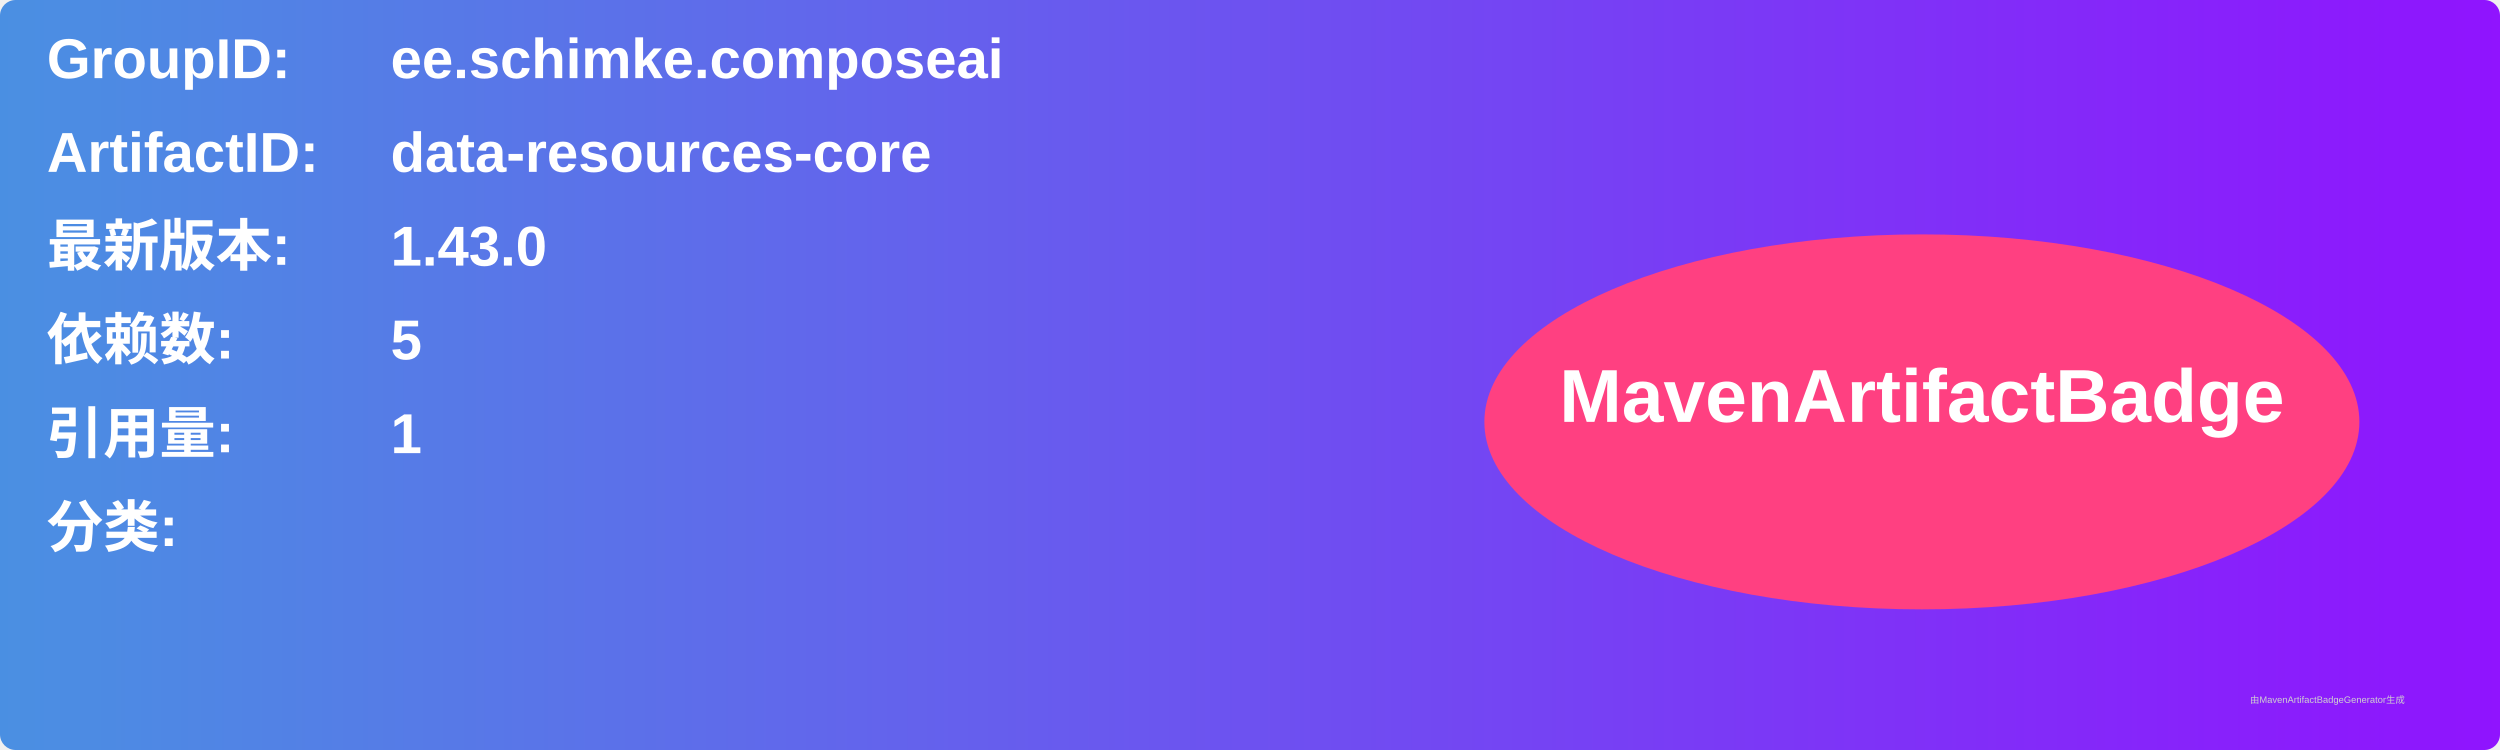
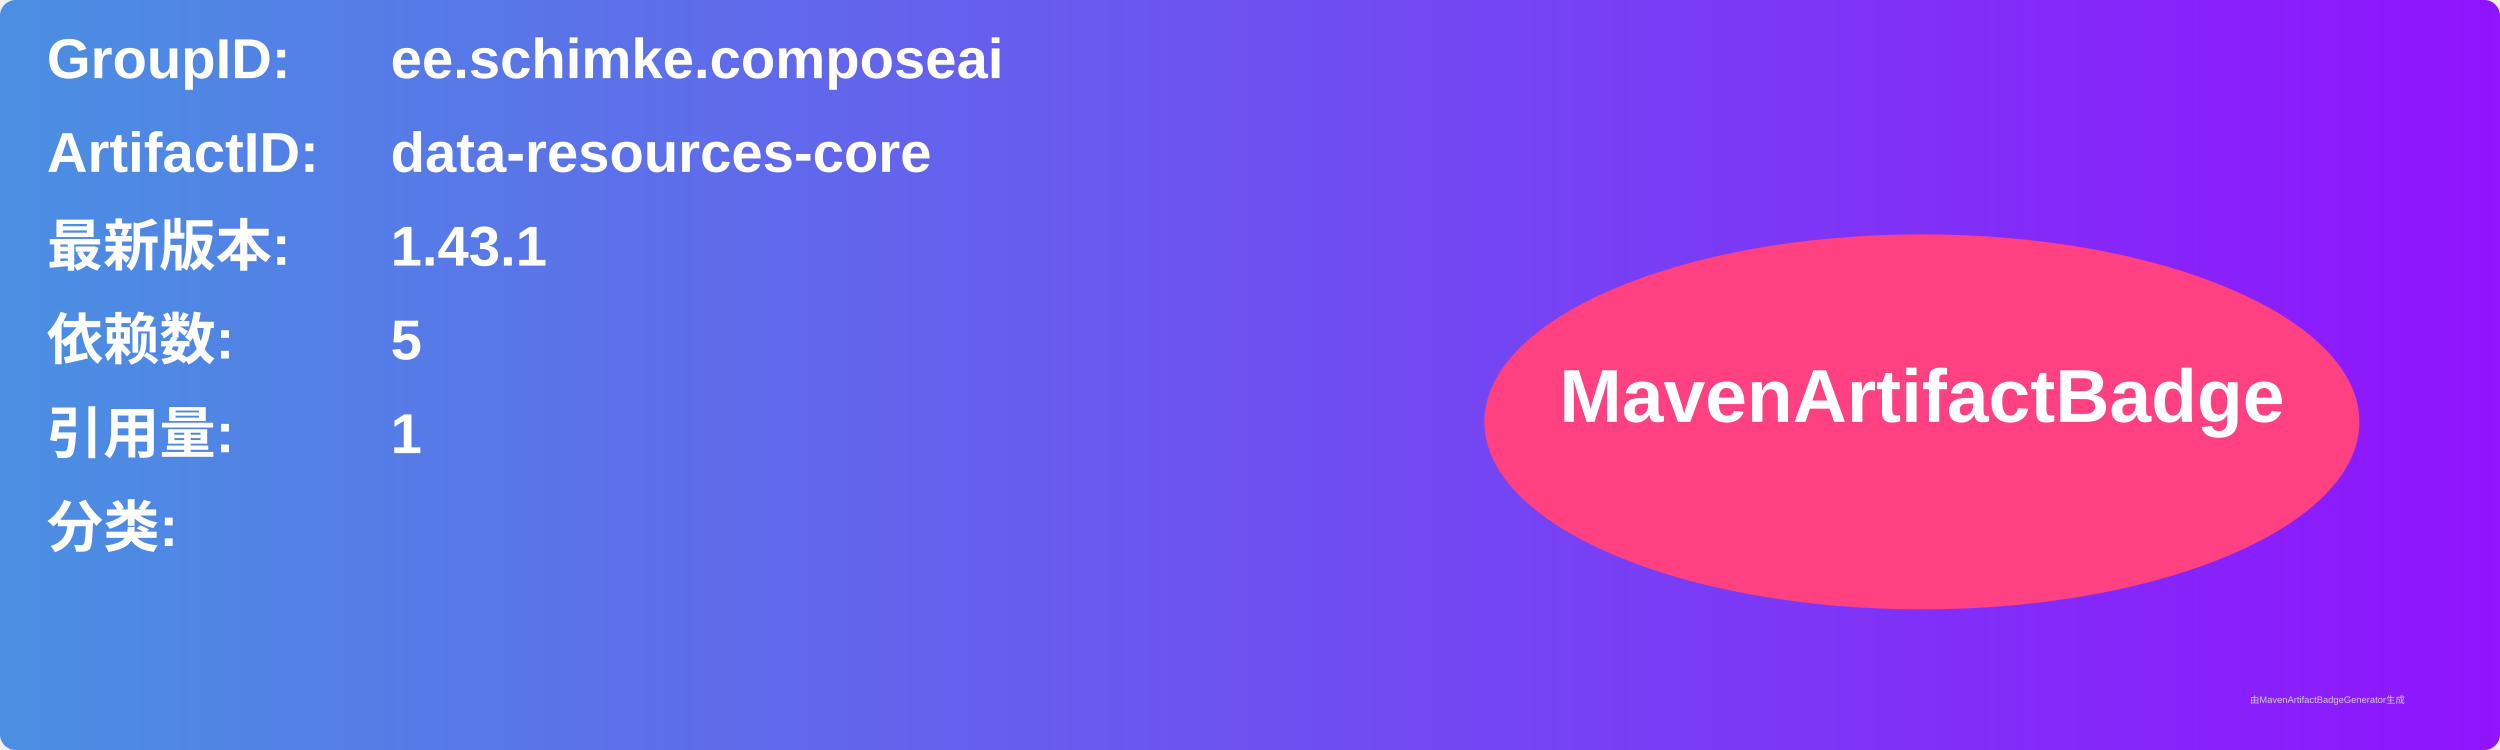
<svg xmlns="http://www.w3.org/2000/svg" width="800" height="240" viewBox="0 0 800 240">
  <linearGradient id="grad" x1="0%" y1="0%" x2="100%" y2="0%">
    <stop offset="0%" stop-color="#4a90e2" />
    <stop offset="100%" stop-color="#9013fe" />
  </linearGradient>
  <rect width="100%" height="100%" rx="5" ry="5" fill="url(#grad)" />
  <g transform="translate(15, 15)">
    <text x="0" y="10" font-family="Arial" font-size="18" fill="white" font-weight="bold" width="260">GroupID:</text>
    <text x="110" y="10" font-family="Arial" font-size="18" fill="white" font-weight="bold" width="460">ee.schimke.composeai</text>
    <text x="0" y="40" font-family="Arial" font-size="18" fill="white" font-weight="bold" width="260">ArtifactID:</text>
    <text x="110" y="40" font-family="Arial" font-size="18" fill="white" font-weight="bold" width="460">data-resources-core</text>
    <text x="0" y="70" font-family="Arial" font-size="18" fill="white" font-weight="bold">最新版本:</text>
    <text x="110" y="70" font-family="Arial" font-size="18" fill="white" font-weight="bold">
-       <tspan font-weight="bold">1.43.0</tspan>
+       <tspan font-weight="bold">1.43.1</tspan>
    </text>
    <text x="0" y="100" font-family="Arial" font-size="18" fill="white" font-weight="bold">依赖数: </text>
    <text x="110" y="100" font-family="Arial" font-size="18" fill="white">
      <tspan font-weight="bold">5</tspan>
    </text>
    <text x="0" y="130" font-family="Arial" font-size="18" fill="white" font-weight="bold">引用量: </text>
    <text x="110" y="130" font-family="Arial" font-size="18" fill="white">
      <tspan font-weight="bold">1</tspan>
    </text>
    <text x="0" y="160" font-family="Arial" font-size="18" fill="white" font-weight="bold">分类:</text>
    <text x="10" y="190" font-family="Arial" font-size="10" fill="white">
      <tspan font-weight="bold" />
    </text>
    <ellipse cx="600" cy="120" rx="140" ry="60" fill="#ff4081" />
    <text x="600" y="120" text-anchor="middle" font-family="Arial" font-size="24" fill="white" font-weight="bold">MavenArtifactBadge</text>
  </g>
  <text x="720" y="225" font-family="Arial" font-size="3" fill="#d0d0d0">由MavenArtifactBadgeGenerator生成</text>
</svg>
